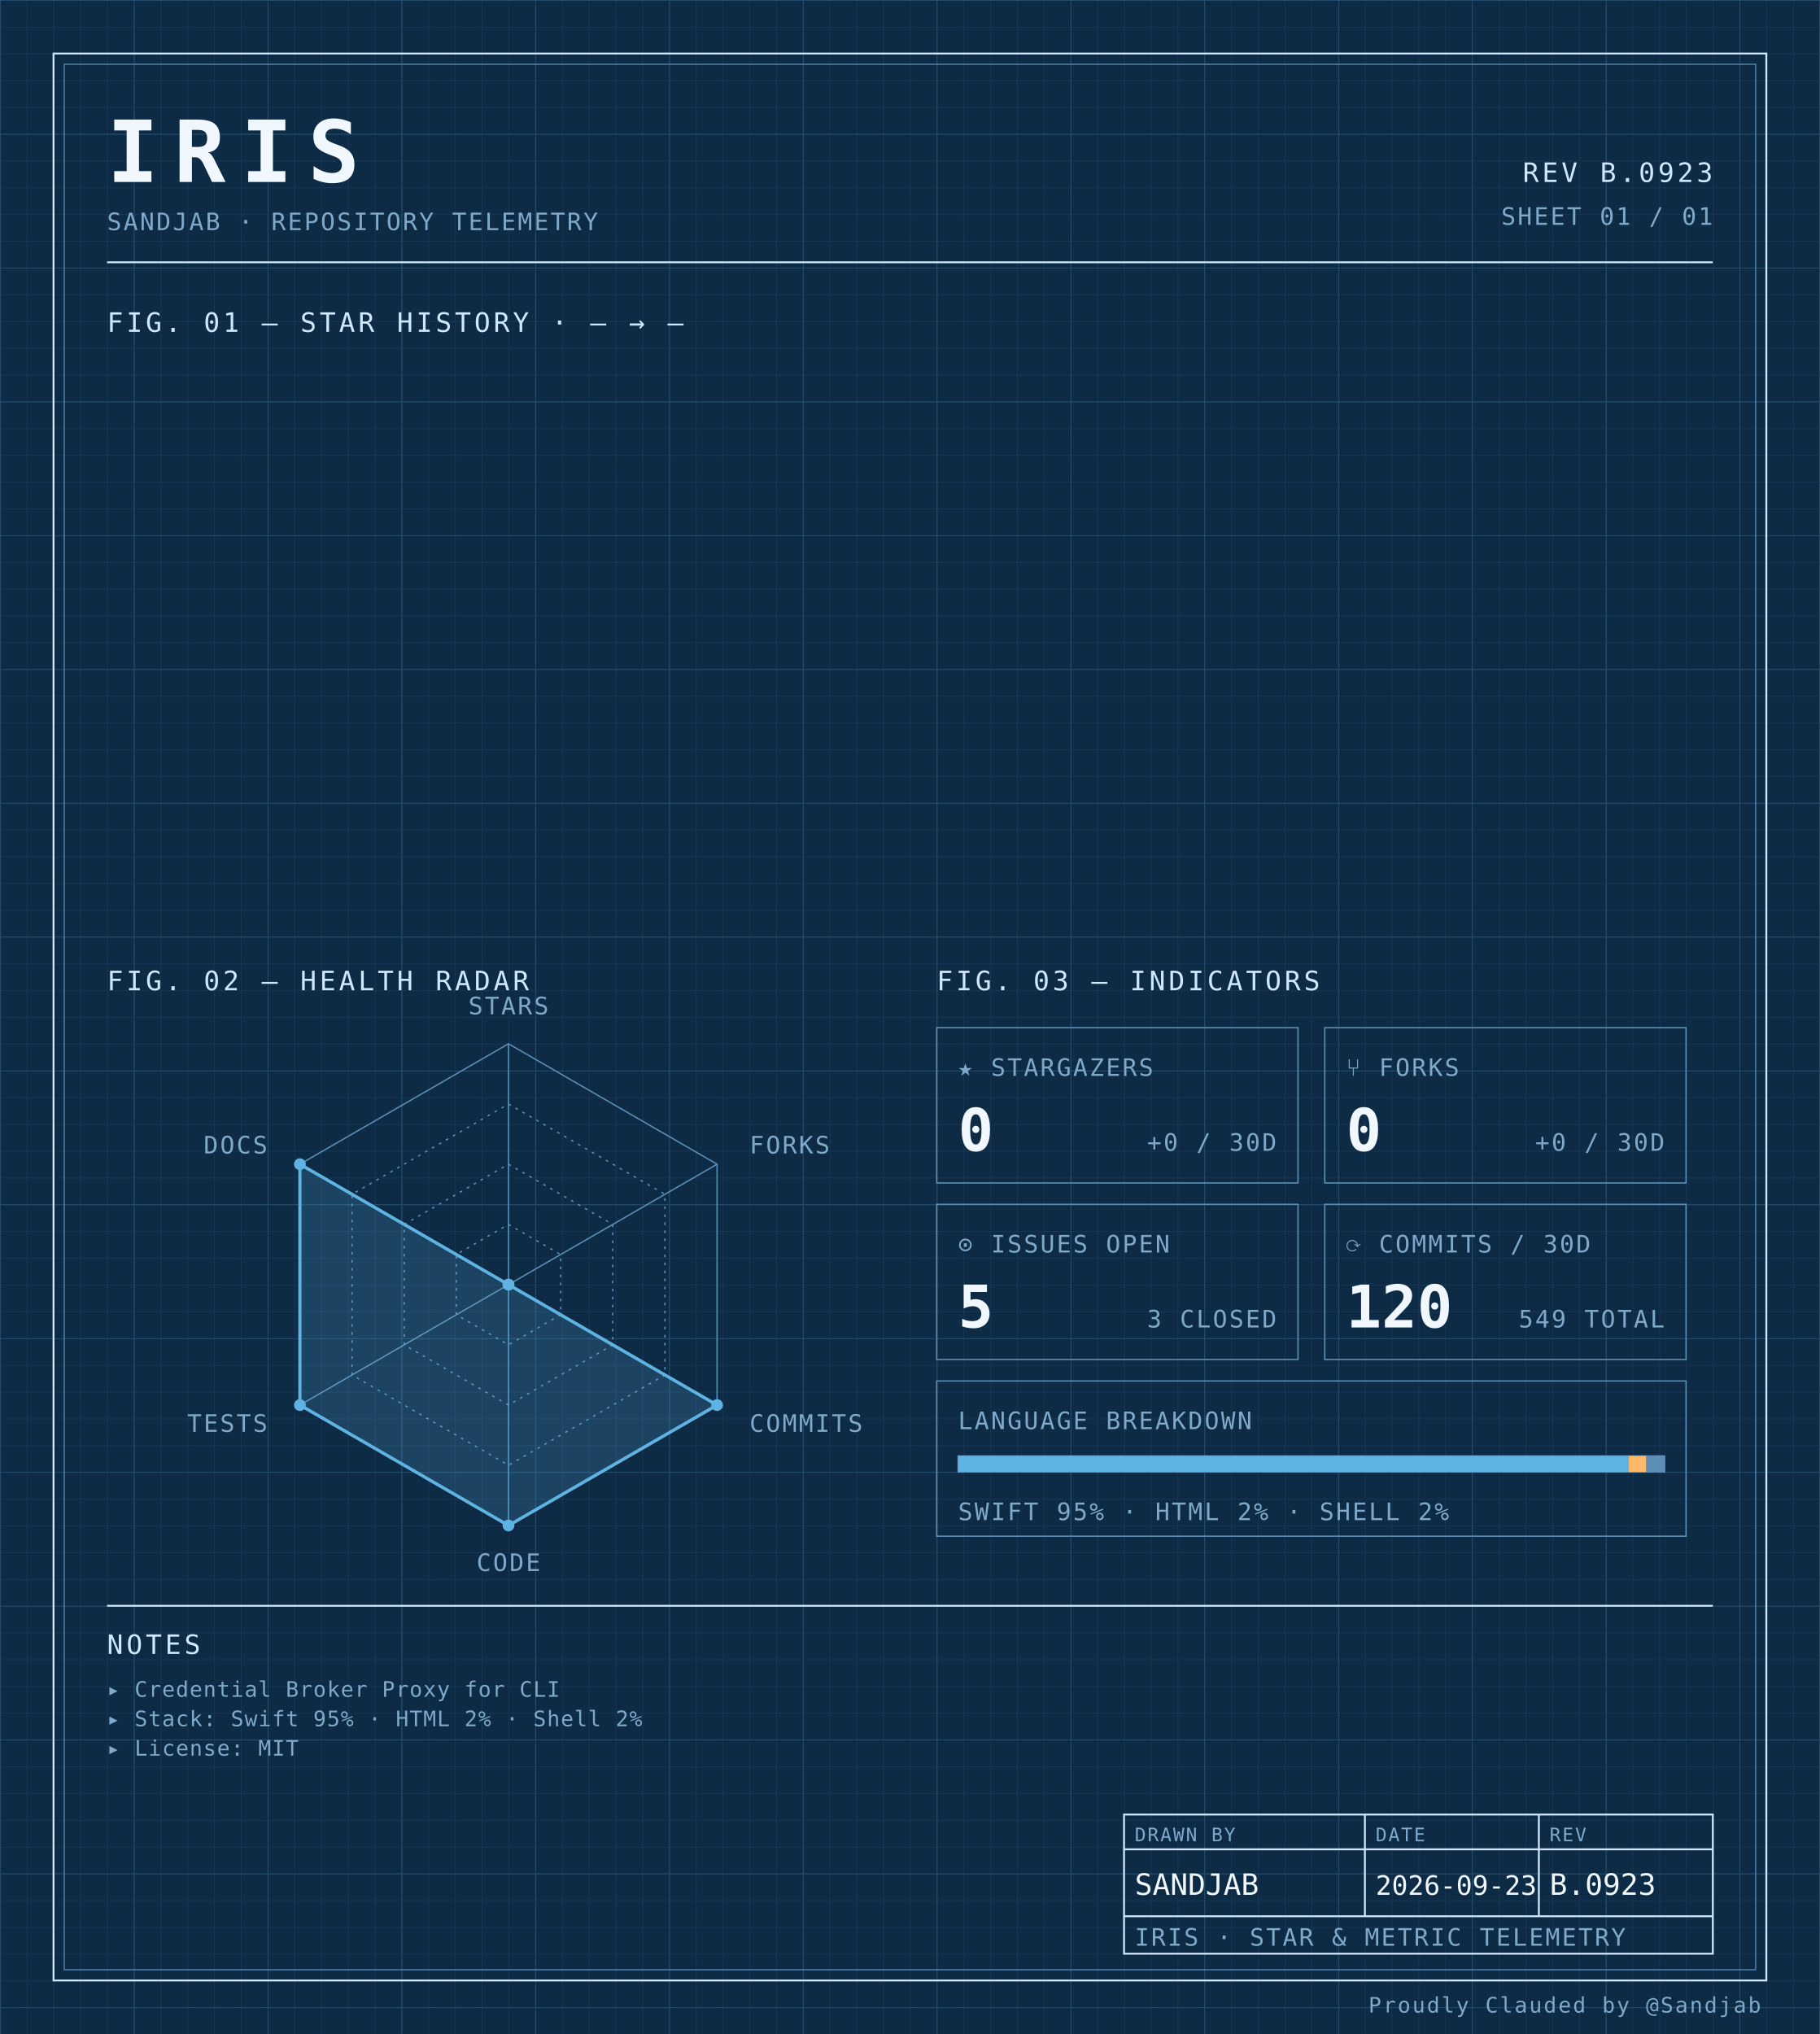
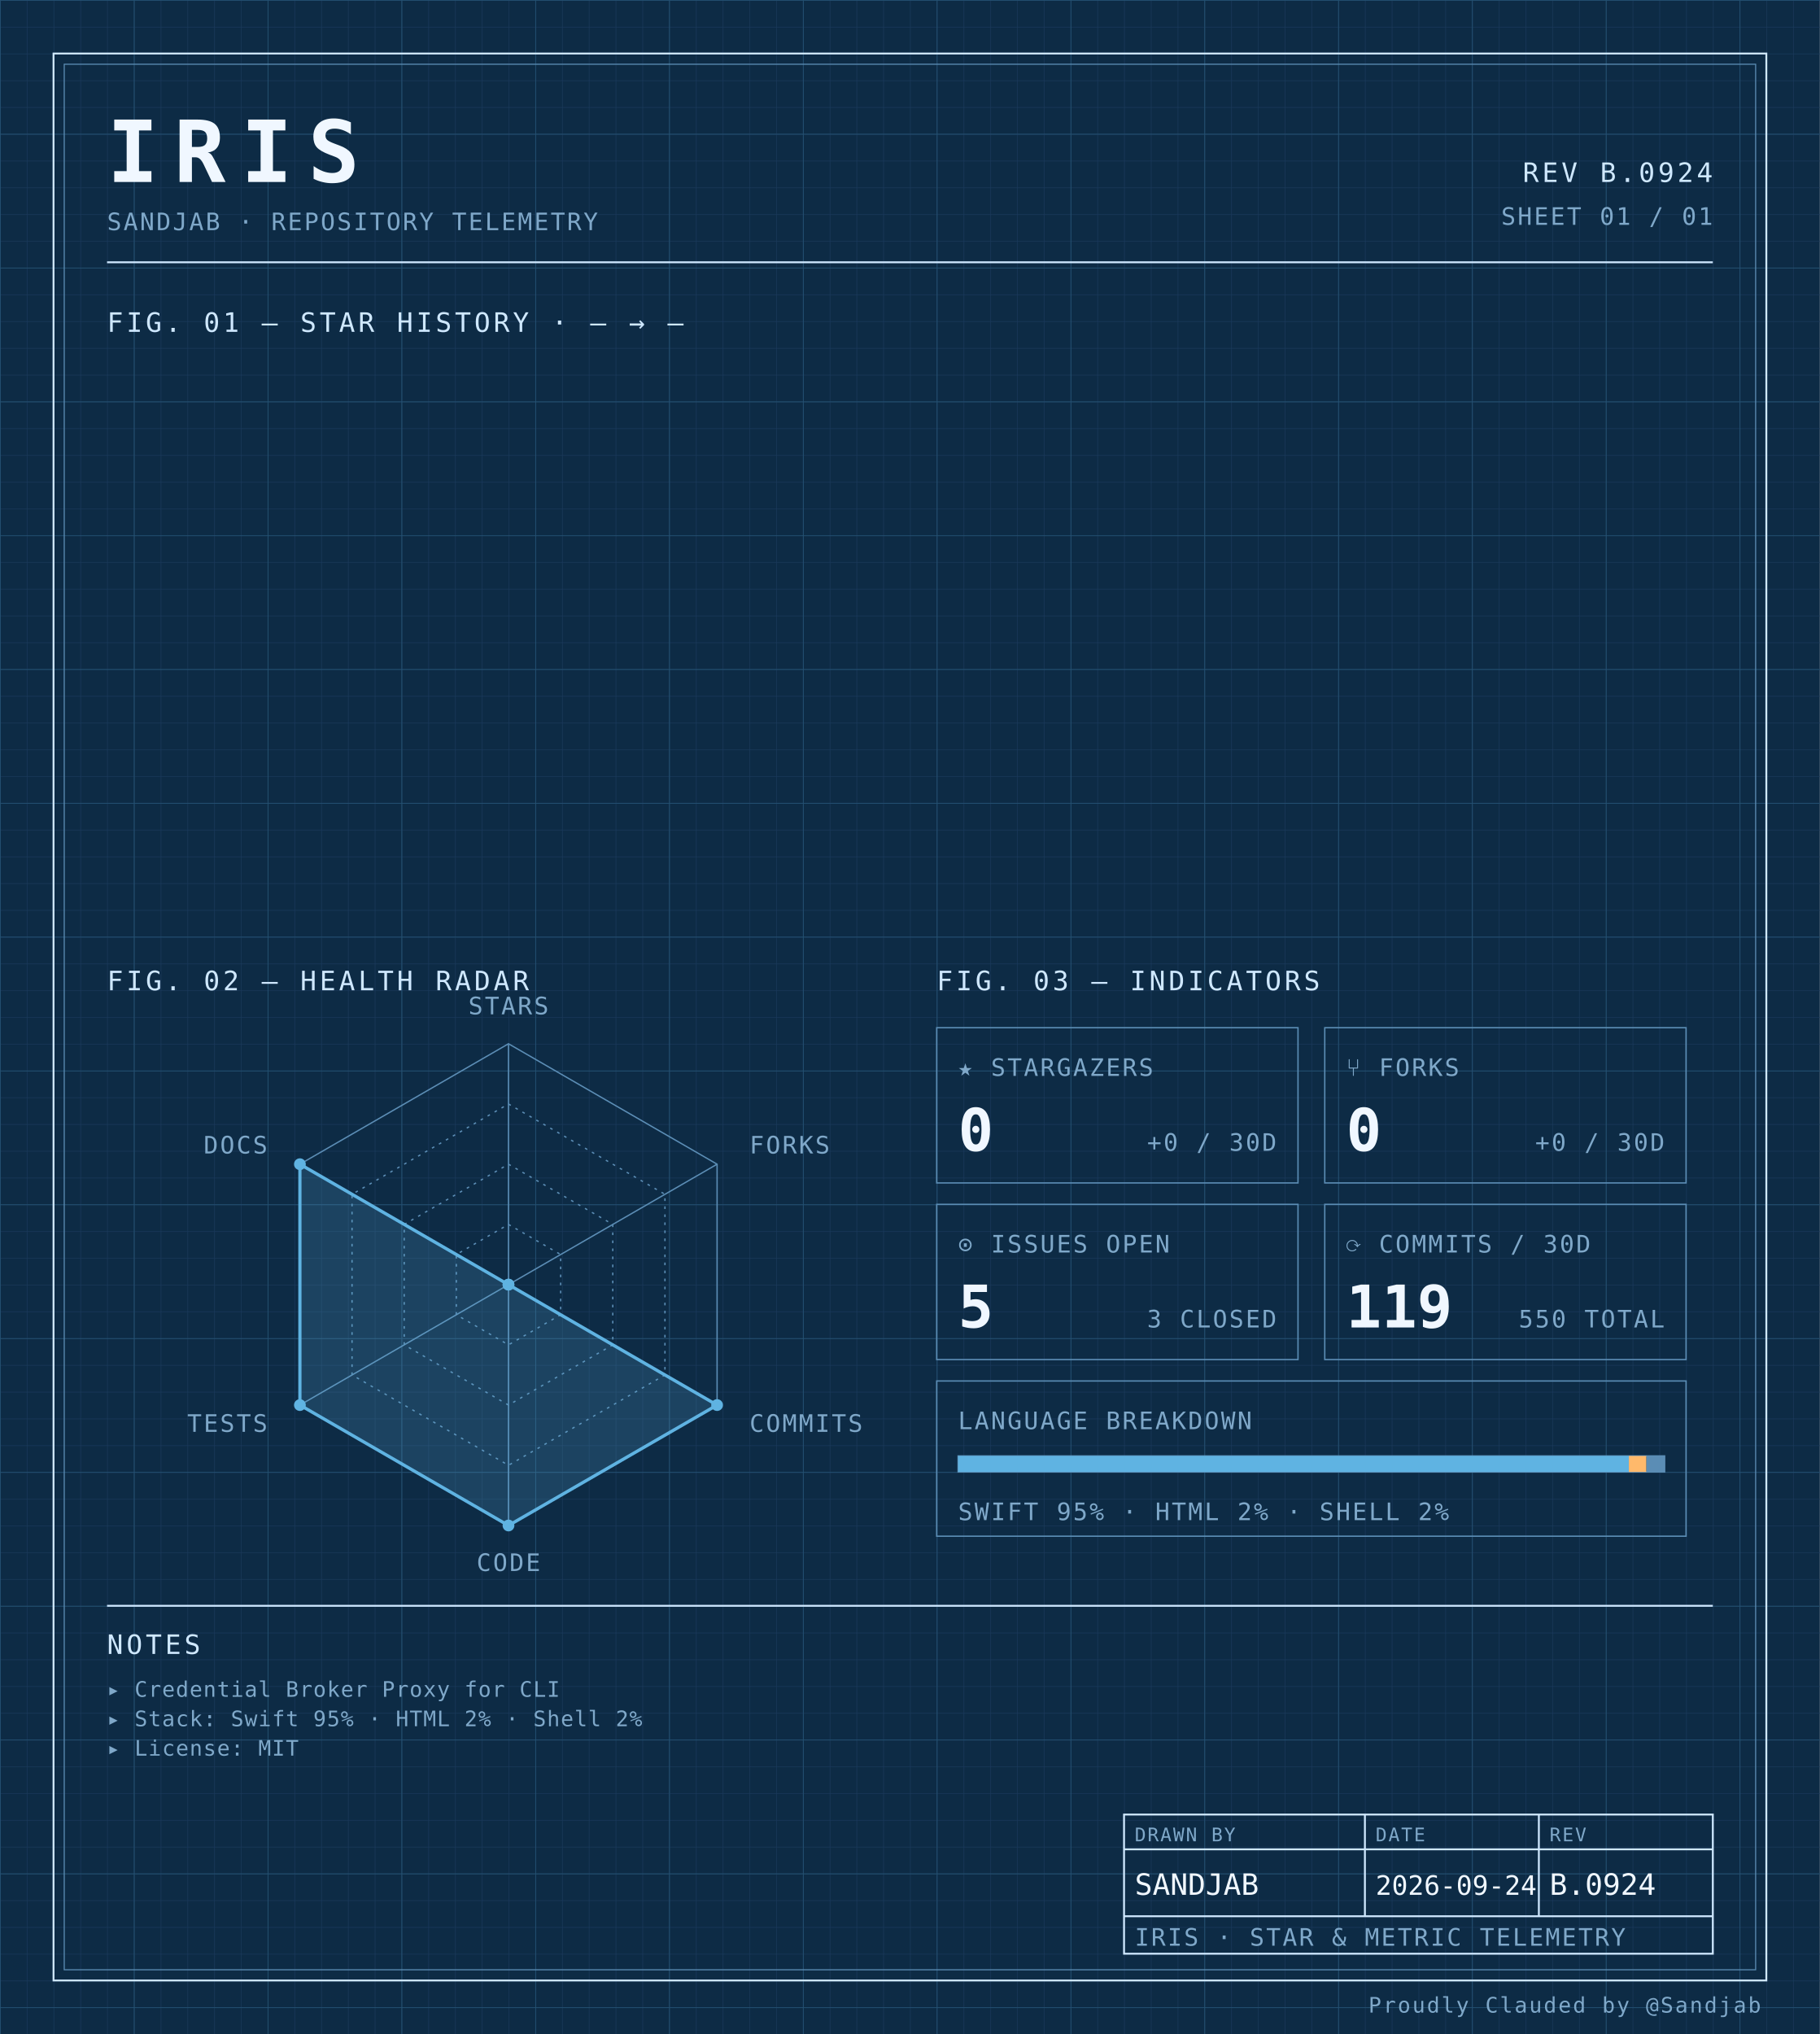
<svg xmlns="http://www.w3.org/2000/svg" width="100%" viewBox="0 0 680 760" role="img">
  <defs>
    <pattern id="grid-fine" width="10" height="10" patternUnits="userSpaceOnUse">
      <path d="M10 0H0V10" fill="none" stroke="#1a3a5c" stroke-width="0.4" />
    </pattern>
    <pattern id="grid-major" width="50" height="50" patternUnits="userSpaceOnUse">
      <path d="M50 0H0V50" fill="none" stroke="#245273" stroke-width="0.5" />
    </pattern>
  </defs>
  <rect x="0" y="0" width="680" height="760" fill="#0d2b45" />
  <rect x="0" y="0" width="680" height="760" fill="url(#grid-fine)" />
  <rect x="0" y="0" width="680" height="760" fill="url(#grid-major)" />
  <rect x="20" y="20" width="640" height="720" fill="none" stroke="#cfe8ff" stroke-width="0.7" />
  <rect x="24" y="24" width="632" height="712" fill="none" stroke="#5b8db5" stroke-width="0.4" />
  <text x="40" y="68" font-family="ui-monospace, 'SF Mono', 'JetBrains Mono', 'Cascadia Code', Consolas, monospace" font-size="32" font-weight="700" fill="#f0f7ff" text-anchor="start" letter-spacing="0.18em">IRIS</text>
  <text x="40" y="86" font-family="ui-monospace, 'SF Mono', 'JetBrains Mono', 'Cascadia Code', Consolas, monospace" font-size="9" font-weight="400" fill="#7fa8c9" text-anchor="start" letter-spacing="0.08em">SANDJAB · REPOSITORY TELEMETRY</text>
-   <text x="640" y="68" font-family="ui-monospace, 'SF Mono', 'JetBrains Mono', 'Cascadia Code', Consolas, monospace" font-size="10" font-weight="400" fill="#cfe8ff" text-anchor="end" letter-spacing="0.12em">REV B.0923</text>
+   <text x="640" y="68" font-family="ui-monospace, 'SF Mono', 'JetBrains Mono', 'Cascadia Code', Consolas, monospace" font-size="10" font-weight="400" fill="#cfe8ff" text-anchor="end" letter-spacing="0.12em">REV B.0924</text>
  <text x="640" y="84" font-family="ui-monospace, 'SF Mono', 'JetBrains Mono', 'Cascadia Code', Consolas, monospace" font-size="9" font-weight="400" fill="#7fa8c9" text-anchor="end" letter-spacing="0.08em">SHEET 01 / 01</text>
  <line x1="40" y1="98" x2="640" y2="98" stroke="#cfe8ff" stroke-width="0.7" />
  <text x="40" y="124" font-family="ui-monospace, 'SF Mono', 'JetBrains Mono', 'Cascadia Code', Consolas, monospace" font-size="10" font-weight="400" fill="#cfe8ff" text-anchor="start" letter-spacing="0.12em">FIG. 01 — STAR HISTORY · — → —</text>
  <text x="40" y="370" font-family="ui-monospace, 'SF Mono', 'JetBrains Mono', 'Cascadia Code', Consolas, monospace" font-size="10" font-weight="400" fill="#cfe8ff" text-anchor="start" letter-spacing="0.12em">FIG. 02 — HEALTH RADAR</text>
  <g transform="translate(190 480)">
    <polygon points="0.00,-90.00 77.94,-45.00 77.94,45.00 0.00,90.00 -77.94,45.00 -77.94,-45.00" fill="none" stroke="#5b8db5" stroke-width="0.5" />
    <polygon points="0.00,-67.50 58.46,-33.75 58.46,33.75 0.00,67.50 -58.46,33.75 -58.46,-33.75" fill="none" stroke="#5b8db5" stroke-width="0.5" stroke-dasharray="1,2" />
    <polygon points="0.00,-45.00 38.97,-22.50 38.97,22.50 0.00,45.00 -38.97,22.50 -38.97,-22.50" fill="none" stroke="#5b8db5" stroke-width="0.5" stroke-dasharray="1,2" />
    <polygon points="0.00,-22.50 19.49,-11.25 19.49,11.25 0.00,22.50 -19.49,11.25 -19.49,-11.25" fill="none" stroke="#5b8db5" stroke-width="0.5" stroke-dasharray="1,2" />
    <line x1="0" y1="0" x2="0.00" y2="-90.00" stroke="#5b8db5" stroke-width="0.5" />
    <line x1="0" y1="0" x2="77.94" y2="-45.00" stroke="#5b8db5" stroke-width="0.5" />
    <line x1="0" y1="0" x2="77.94" y2="45.00" stroke="#5b8db5" stroke-width="0.5" />
    <line x1="0" y1="0" x2="0.00" y2="90.00" stroke="#5b8db5" stroke-width="0.5" />
    <line x1="0" y1="0" x2="-77.94" y2="45.00" stroke="#5b8db5" stroke-width="0.5" />
    <line x1="0" y1="0" x2="-77.94" y2="-45.00" stroke="#5b8db5" stroke-width="0.5" />
    <polygon points="0.00,0.00 0.00,0.00 77.94,45.00 0.00,90.00 -77.94,45.00 -77.94,-45.00" fill="#5fb3e2" fill-opacity="0.18" stroke="#5fb3e2" stroke-width="1.2" />
    <circle cx="0.00" cy="0.00" r="2.2" fill="#5fb3e2" />
    <circle cx="0.00" cy="0.00" r="2.2" fill="#5fb3e2" />
    <circle cx="77.94" cy="45.00" r="2.2" fill="#5fb3e2" />
    <circle cx="0.00" cy="90.00" r="2.2" fill="#5fb3e2" />
    <circle cx="-77.94" cy="45.00" r="2.2" fill="#5fb3e2" />
    <circle cx="-77.94" cy="-45.00" r="2.2" fill="#5fb3e2" />
    <text x="6.3681633555662356e-15" y="-101" font-family="ui-monospace, 'SF Mono', 'JetBrains Mono', 'Cascadia Code', Consolas, monospace" font-size="9" font-weight="400" fill="#7fa8c9" text-anchor="middle" letter-spacing="0.08em">STARS</text>
    <text x="90.067" y="-49" font-family="ui-monospace, 'SF Mono', 'JetBrains Mono', 'Cascadia Code', Consolas, monospace" font-size="9" font-weight="400" fill="#7fa8c9" text-anchor="start" letter-spacing="0.08em">FORKS</text>
    <text x="90.067" y="55" font-family="ui-monospace, 'SF Mono', 'JetBrains Mono', 'Cascadia Code', Consolas, monospace" font-size="9" font-weight="400" fill="#7fa8c9" text-anchor="start" letter-spacing="0.08em">COMMITS</text>
    <text x="6.3681633555662356e-15" y="107" font-family="ui-monospace, 'SF Mono', 'JetBrains Mono', 'Cascadia Code', Consolas, monospace" font-size="9" font-weight="400" fill="#7fa8c9" text-anchor="middle" letter-spacing="0.08em">CODE</text>
    <text x="-90.067" y="55" font-family="ui-monospace, 'SF Mono', 'JetBrains Mono', 'Cascadia Code', Consolas, monospace" font-size="9" font-weight="400" fill="#7fa8c9" text-anchor="end" letter-spacing="0.08em">TESTS</text>
    <text x="-90.067" y="-49" font-family="ui-monospace, 'SF Mono', 'JetBrains Mono', 'Cascadia Code', Consolas, monospace" font-size="9" font-weight="400" fill="#7fa8c9" text-anchor="end" letter-spacing="0.08em">DOCS</text>
  </g>
  <text x="350" y="370" font-family="ui-monospace, 'SF Mono', 'JetBrains Mono', 'Cascadia Code', Consolas, monospace" font-size="10" font-weight="400" fill="#cfe8ff" text-anchor="start" letter-spacing="0.12em">FIG. 03 — INDICATORS</text>
  <rect x="350" y="384" width="135" height="58" fill="none" stroke="#5b8db5" stroke-width="0.5" />
  <text x="358" y="402" font-family="ui-monospace, 'SF Mono', 'JetBrains Mono', 'Cascadia Code', Consolas, monospace" font-size="9" font-weight="400" fill="#7fa8c9" text-anchor="start" letter-spacing="0.08em">★ STARGAZERS</text>
  <text x="358" y="430" font-family="ui-monospace, 'SF Mono', 'JetBrains Mono', 'Cascadia Code', Consolas, monospace" font-size="22" font-weight="700" fill="#f0f7ff" text-anchor="start" letter-spacing="normal">0</text>
  <text x="477" y="430" font-family="ui-monospace, 'SF Mono', 'JetBrains Mono', 'Cascadia Code', Consolas, monospace" font-size="9" font-weight="400" fill="#7fa8c9" text-anchor="end" letter-spacing="0.08em">+0 / 30D</text>
  <rect x="495" y="384" width="135" height="58" fill="none" stroke="#5b8db5" stroke-width="0.5" />
  <text x="503" y="402" font-family="ui-monospace, 'SF Mono', 'JetBrains Mono', 'Cascadia Code', Consolas, monospace" font-size="9" font-weight="400" fill="#7fa8c9" text-anchor="start" letter-spacing="0.08em">⑂ FORKS</text>
  <text x="503" y="430" font-family="ui-monospace, 'SF Mono', 'JetBrains Mono', 'Cascadia Code', Consolas, monospace" font-size="22" font-weight="700" fill="#f0f7ff" text-anchor="start" letter-spacing="normal">0</text>
  <text x="622" y="430" font-family="ui-monospace, 'SF Mono', 'JetBrains Mono', 'Cascadia Code', Consolas, monospace" font-size="9" font-weight="400" fill="#7fa8c9" text-anchor="end" letter-spacing="0.08em">+0 / 30D</text>
  <rect x="350" y="450" width="135" height="58" fill="none" stroke="#5b8db5" stroke-width="0.5" />
  <text x="358" y="468" font-family="ui-monospace, 'SF Mono', 'JetBrains Mono', 'Cascadia Code', Consolas, monospace" font-size="9" font-weight="400" fill="#7fa8c9" text-anchor="start" letter-spacing="0.08em">⊙ ISSUES OPEN</text>
  <text x="358" y="496" font-family="ui-monospace, 'SF Mono', 'JetBrains Mono', 'Cascadia Code', Consolas, monospace" font-size="22" font-weight="700" fill="#f0f7ff" text-anchor="start" letter-spacing="normal">5</text>
  <text x="477" y="496" font-family="ui-monospace, 'SF Mono', 'JetBrains Mono', 'Cascadia Code', Consolas, monospace" font-size="9" font-weight="400" fill="#7fa8c9" text-anchor="end" letter-spacing="0.08em">3 CLOSED</text>
  <rect x="495" y="450" width="135" height="58" fill="none" stroke="#5b8db5" stroke-width="0.5" />
  <text x="503" y="468" font-family="ui-monospace, 'SF Mono', 'JetBrains Mono', 'Cascadia Code', Consolas, monospace" font-size="9" font-weight="400" fill="#7fa8c9" text-anchor="start" letter-spacing="0.08em">⟳ COMMITS / 30D</text>
-   <text x="503" y="496" font-family="ui-monospace, 'SF Mono', 'JetBrains Mono', 'Cascadia Code', Consolas, monospace" font-size="22" font-weight="700" fill="#f0f7ff" text-anchor="start" letter-spacing="normal">120</text>
-   <text x="622" y="496" font-family="ui-monospace, 'SF Mono', 'JetBrains Mono', 'Cascadia Code', Consolas, monospace" font-size="9" font-weight="400" fill="#7fa8c9" text-anchor="end" letter-spacing="0.08em">549 TOTAL</text>
+   <text x="503" y="496" font-family="ui-monospace, 'SF Mono', 'JetBrains Mono', 'Cascadia Code', Consolas, monospace" font-size="22" font-weight="700" fill="#f0f7ff" text-anchor="start" letter-spacing="normal">119</text>
+   <text x="622" y="496" font-family="ui-monospace, 'SF Mono', 'JetBrains Mono', 'Cascadia Code', Consolas, monospace" font-size="9" font-weight="400" fill="#7fa8c9" text-anchor="end" letter-spacing="0.08em">550 TOTAL</text>
  <rect x="350" y="516" width="280" height="58" fill="none" stroke="#5b8db5" stroke-width="0.5" />
  <text x="358" y="534" font-family="ui-monospace, 'SF Mono', 'JetBrains Mono', 'Cascadia Code', Consolas, monospace" font-size="9" font-weight="400" fill="#7fa8c9" text-anchor="start" letter-spacing="0.08em">LANGUAGE BREAKDOWN</text>
  <rect x="358" y="544" width="264" height="6" fill="none" stroke="#5b8db5" stroke-width="0.5" />
  <rect x="358" y="544" width="250.62" height="6" fill="#5fb3e2" />
  <rect x="608.623" y="544" width="6.57" height="6" fill="#ffb96b" />
  <rect x="615.192" y="544" width="6.81" height="6" fill="#5b8db5" />
  <text x="358" y="568" font-family="ui-monospace, 'SF Mono', 'JetBrains Mono', 'Cascadia Code', Consolas, monospace" font-size="9" font-weight="400" fill="#7fa8c9" text-anchor="start" letter-spacing="0.08em">SWIFT 95% · HTML 2% · SHELL 2%</text>
  <line x1="40" y1="600" x2="640" y2="600" stroke="#cfe8ff" stroke-width="0.7" />
  <text x="40" y="618" font-family="ui-monospace, 'SF Mono', 'JetBrains Mono', 'Cascadia Code', Consolas, monospace" font-size="10" font-weight="400" fill="#cfe8ff" text-anchor="start" letter-spacing="0.12em">NOTES</text>
  <text x="40" y="634" font-family="ui-monospace, 'SF Mono', 'JetBrains Mono', 'Cascadia Code', Consolas, monospace" font-size="8" font-weight="400" fill="#7fa8c9" text-anchor="start" letter-spacing="0.04em">▸ Credential Broker Proxy for CLI</text>
  <text x="40" y="645" font-family="ui-monospace, 'SF Mono', 'JetBrains Mono', 'Cascadia Code', Consolas, monospace" font-size="8" font-weight="400" fill="#7fa8c9" text-anchor="start" letter-spacing="0.04em">▸ Stack: Swift 95% · HTML 2% · Shell 2%</text>
  <text x="40" y="656" font-family="ui-monospace, 'SF Mono', 'JetBrains Mono', 'Cascadia Code', Consolas, monospace" font-size="8" font-weight="400" fill="#7fa8c9" text-anchor="start" letter-spacing="0.04em">▸ License: MIT</text>
  <rect x="420" y="678" width="220" height="52" fill="none" stroke="#cfe8ff" stroke-width="0.7" />
  <line x1="420" y1="691" x2="640" y2="691" stroke="#cfe8ff" stroke-width="0.7" />
  <line x1="420" y1="716" x2="640" y2="716" stroke="#cfe8ff" stroke-width="0.7" />
  <line x1="510" y1="678" x2="510" y2="716" stroke="#cfe8ff" stroke-width="0.7" />
  <line x1="575" y1="678" x2="575" y2="716" stroke="#cfe8ff" stroke-width="0.7" />
  <text x="424" y="688" font-family="ui-monospace, 'SF Mono', 'JetBrains Mono', 'Cascadia Code', Consolas, monospace" font-size="7" font-weight="400" fill="#7fa8c9" text-anchor="start" letter-spacing="0.08em">DRAWN BY</text>
  <text x="514" y="688" font-family="ui-monospace, 'SF Mono', 'JetBrains Mono', 'Cascadia Code', Consolas, monospace" font-size="7" font-weight="400" fill="#7fa8c9" text-anchor="start" letter-spacing="0.08em">DATE</text>
  <text x="579" y="688" font-family="ui-monospace, 'SF Mono', 'JetBrains Mono', 'Cascadia Code', Consolas, monospace" font-size="7" font-weight="400" fill="#7fa8c9" text-anchor="start" letter-spacing="0.08em">REV</text>
  <text x="424" y="708" font-family="ui-monospace, 'SF Mono', 'JetBrains Mono', 'Cascadia Code', Consolas, monospace" font-size="11" font-weight="400" fill="#f0f7ff" text-anchor="start" letter-spacing="normal">SANDJAB</text>
-   <text x="514" y="708" font-family="ui-monospace, 'SF Mono', 'JetBrains Mono', 'Cascadia Code', Consolas, monospace" font-size="10" font-weight="400" fill="#f0f7ff" text-anchor="start" letter-spacing="normal">2026-09-23</text>
-   <text x="579" y="708" font-family="ui-monospace, 'SF Mono', 'JetBrains Mono', 'Cascadia Code', Consolas, monospace" font-size="11" font-weight="400" fill="#f0f7ff" text-anchor="start" letter-spacing="normal">B.0923</text>
+   <text x="514" y="708" font-family="ui-monospace, 'SF Mono', 'JetBrains Mono', 'Cascadia Code', Consolas, monospace" font-size="10" font-weight="400" fill="#f0f7ff" text-anchor="start" letter-spacing="normal">2026-09-24</text>
+   <text x="579" y="708" font-family="ui-monospace, 'SF Mono', 'JetBrains Mono', 'Cascadia Code', Consolas, monospace" font-size="11" font-weight="400" fill="#f0f7ff" text-anchor="start" letter-spacing="normal">B.0924</text>
  <text x="424" y="727" font-family="ui-monospace, 'SF Mono', 'JetBrains Mono', 'Cascadia Code', Consolas, monospace" font-size="9" font-weight="400" fill="#7fa8c9" text-anchor="start" letter-spacing="0.08em">IRIS · STAR &amp; METRIC TELEMETRY</text>
  <text x="658" y="752" font-family="ui-monospace, 'SF Mono', 'JetBrains Mono', 'Cascadia Code', Consolas, monospace" font-size="8" font-weight="400" fill="#7fa8c9" text-anchor="end" letter-spacing="0.08em">Proudly Clauded by @Sandjab</text>
</svg>
